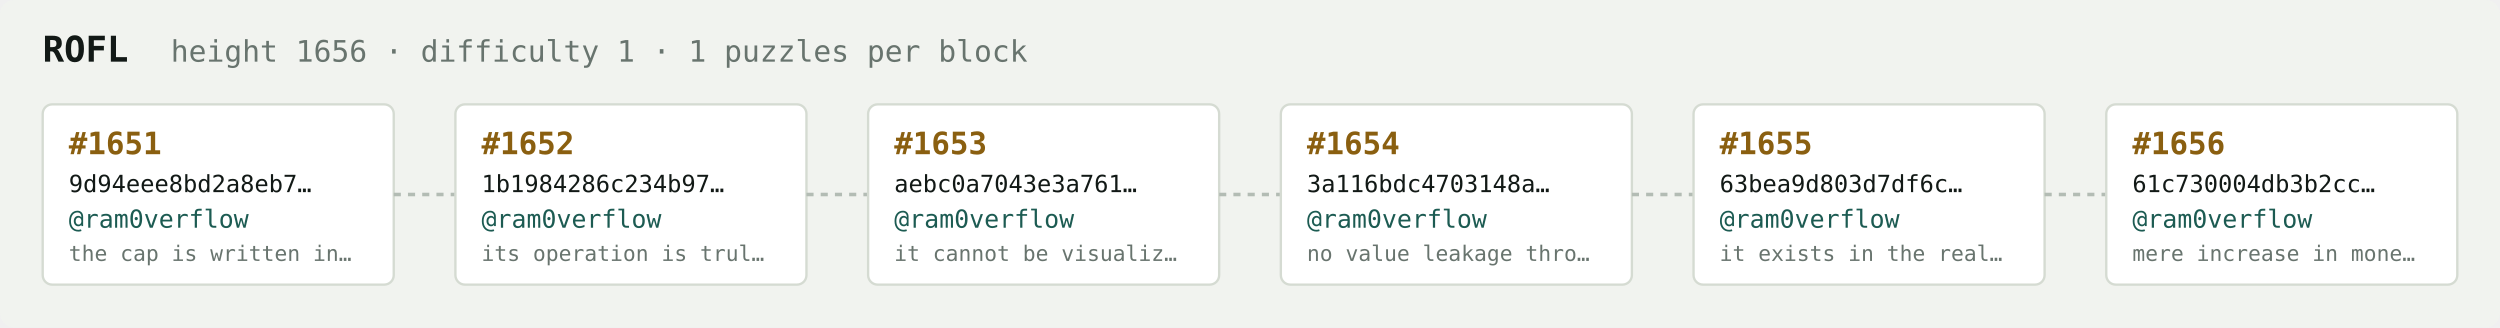
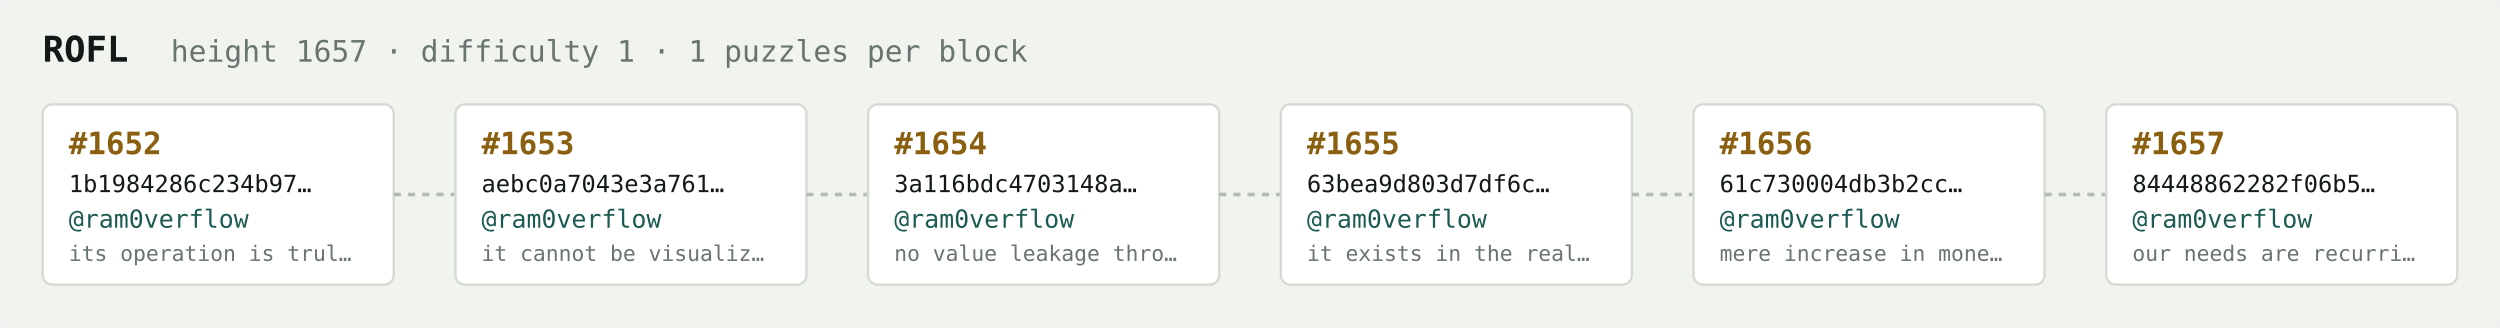
<svg xmlns="http://www.w3.org/2000/svg" width="1054" height="138" viewBox="0 0 1054 138" font-family="ui-monospace,SFMono-Regular,Menlo,monospace">
  <rect fill="#f1f3ef" width="1054" height="138" rx="6" />
  <text x="18" y="26" fill="#121916" font-size="15" font-weight="700">ROFL</text>
-   <text x="72" y="26" fill="#68746e" font-size="12.5">height 1656 · difficulty 1 · 1 puzzles per block</text>
+   <text x="72" y="26" fill="#68746e" font-size="12.5">height 1657 · difficulty 1 · 1 puzzles per block</text>
  <rect x="18" y="44" width="148" height="76" rx="4" fill="#ffffff" stroke="#d5dbd2" stroke-width="1" />
-   <text x="29" y="65" fill="#8a5f10" font-size="13" font-weight="700">#1651</text>
-   <text x="29" y="81" fill="#121916" font-size="10">9d94eee8bd2a8eb7…</text>
+   <text x="29" y="65" fill="#8a5f10" font-size="13" font-weight="700">#1652</text>
+   <text x="29" y="81" fill="#121916" font-size="10">1b1984286c234b97…</text>
  <text x="29" y="96" fill="#1c5b52" font-size="10.5">@ram0verflow</text>
-   <text x="29" y="110" fill="#68746e" font-size="9">the cap is written in…</text>
+   <text x="29" y="110" fill="#68746e" font-size="9">its operation is trul…</text>
  <line x1="166" y1="82.0" x2="192" y2="82.0" stroke="#b3bcb4" stroke-width="1.5" stroke-dasharray="3 3" />
  <rect x="192" y="44" width="148" height="76" rx="4" fill="#ffffff" stroke="#d5dbd2" stroke-width="1" />
-   <text x="203" y="65" fill="#8a5f10" font-size="13" font-weight="700">#1652</text>
-   <text x="203" y="81" fill="#121916" font-size="10">1b1984286c234b97…</text>
+   <text x="203" y="65" fill="#8a5f10" font-size="13" font-weight="700">#1653</text>
+   <text x="203" y="81" fill="#121916" font-size="10">aebc0a7043e3a761…</text>
  <text x="203" y="96" fill="#1c5b52" font-size="10.5">@ram0verflow</text>
-   <text x="203" y="110" fill="#68746e" font-size="9">its operation is trul…</text>
+   <text x="203" y="110" fill="#68746e" font-size="9">it cannot be visualiz…</text>
  <line x1="340" y1="82.0" x2="366" y2="82.0" stroke="#b3bcb4" stroke-width="1.5" stroke-dasharray="3 3" />
  <rect x="366" y="44" width="148" height="76" rx="4" fill="#ffffff" stroke="#d5dbd2" stroke-width="1" />
-   <text x="377" y="65" fill="#8a5f10" font-size="13" font-weight="700">#1653</text>
-   <text x="377" y="81" fill="#121916" font-size="10">aebc0a7043e3a761…</text>
+   <text x="377" y="65" fill="#8a5f10" font-size="13" font-weight="700">#1654</text>
+   <text x="377" y="81" fill="#121916" font-size="10">3a116bdc4703148a…</text>
  <text x="377" y="96" fill="#1c5b52" font-size="10.5">@ram0verflow</text>
-   <text x="377" y="110" fill="#68746e" font-size="9">it cannot be visualiz…</text>
+   <text x="377" y="110" fill="#68746e" font-size="9">no value leakage thro…</text>
  <line x1="514" y1="82.0" x2="540" y2="82.0" stroke="#b3bcb4" stroke-width="1.5" stroke-dasharray="3 3" />
  <rect x="540" y="44" width="148" height="76" rx="4" fill="#ffffff" stroke="#d5dbd2" stroke-width="1" />
-   <text x="551" y="65" fill="#8a5f10" font-size="13" font-weight="700">#1654</text>
-   <text x="551" y="81" fill="#121916" font-size="10">3a116bdc4703148a…</text>
+   <text x="551" y="65" fill="#8a5f10" font-size="13" font-weight="700">#1655</text>
+   <text x="551" y="81" fill="#121916" font-size="10">63bea9d803d7df6c…</text>
  <text x="551" y="96" fill="#1c5b52" font-size="10.5">@ram0verflow</text>
-   <text x="551" y="110" fill="#68746e" font-size="9">no value leakage thro…</text>
+   <text x="551" y="110" fill="#68746e" font-size="9">it exists in the real…</text>
  <line x1="688" y1="82.0" x2="714" y2="82.0" stroke="#b3bcb4" stroke-width="1.5" stroke-dasharray="3 3" />
  <rect x="714" y="44" width="148" height="76" rx="4" fill="#ffffff" stroke="#d5dbd2" stroke-width="1" />
-   <text x="725" y="65" fill="#8a5f10" font-size="13" font-weight="700">#1655</text>
-   <text x="725" y="81" fill="#121916" font-size="10">63bea9d803d7df6c…</text>
+   <text x="725" y="65" fill="#8a5f10" font-size="13" font-weight="700">#1656</text>
+   <text x="725" y="81" fill="#121916" font-size="10">61c730004db3b2cc…</text>
  <text x="725" y="96" fill="#1c5b52" font-size="10.5">@ram0verflow</text>
-   <text x="725" y="110" fill="#68746e" font-size="9">it exists in the real…</text>
+   <text x="725" y="110" fill="#68746e" font-size="9">mere increase in mone…</text>
  <line x1="862" y1="82.0" x2="888" y2="82.0" stroke="#b3bcb4" stroke-width="1.5" stroke-dasharray="3 3" />
  <rect x="888" y="44" width="148" height="76" rx="4" fill="#ffffff" stroke="#d5dbd2" stroke-width="1" />
-   <text x="899" y="65" fill="#8a5f10" font-size="13" font-weight="700">#1656</text>
-   <text x="899" y="81" fill="#121916" font-size="10">61c730004db3b2cc…</text>
+   <text x="899" y="65" fill="#8a5f10" font-size="13" font-weight="700">#1657</text>
+   <text x="899" y="81" fill="#121916" font-size="10">84448862282f06b5…</text>
  <text x="899" y="96" fill="#1c5b52" font-size="10.5">@ram0verflow</text>
-   <text x="899" y="110" fill="#68746e" font-size="9">mere increase in mone…</text>
+   <text x="899" y="110" fill="#68746e" font-size="9">our needs are recurri…</text>
</svg>
